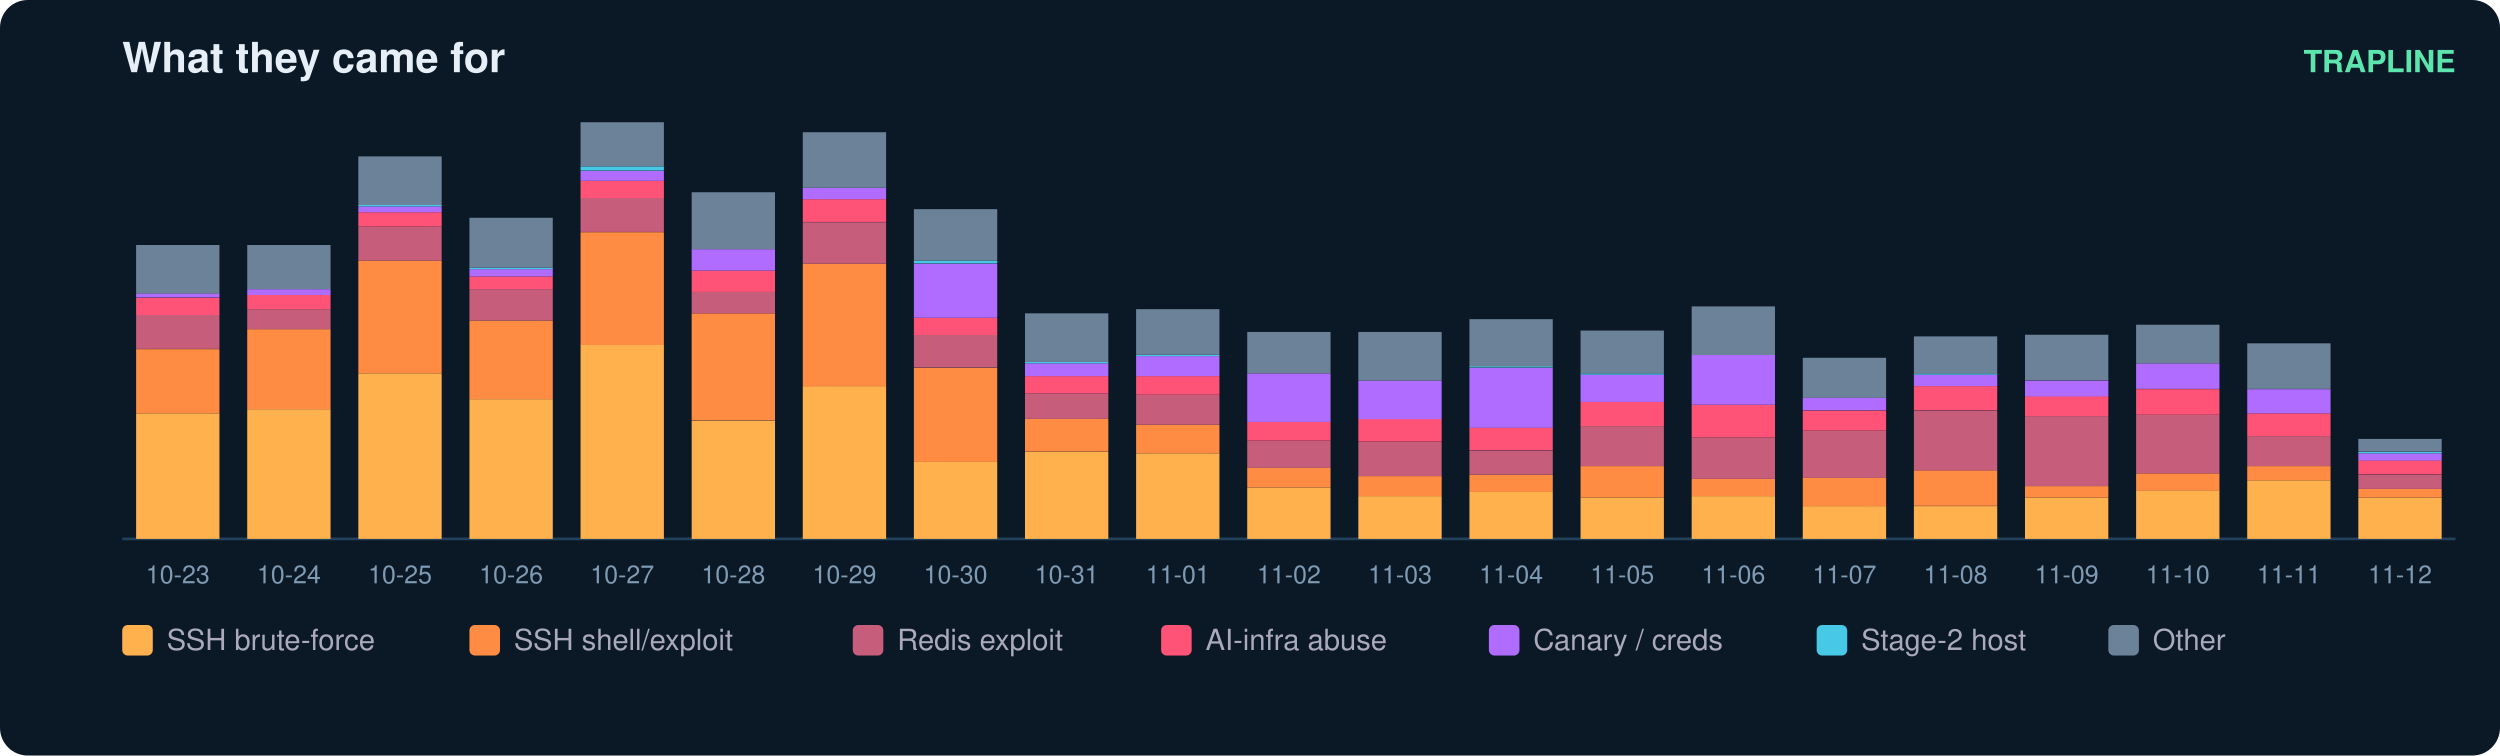
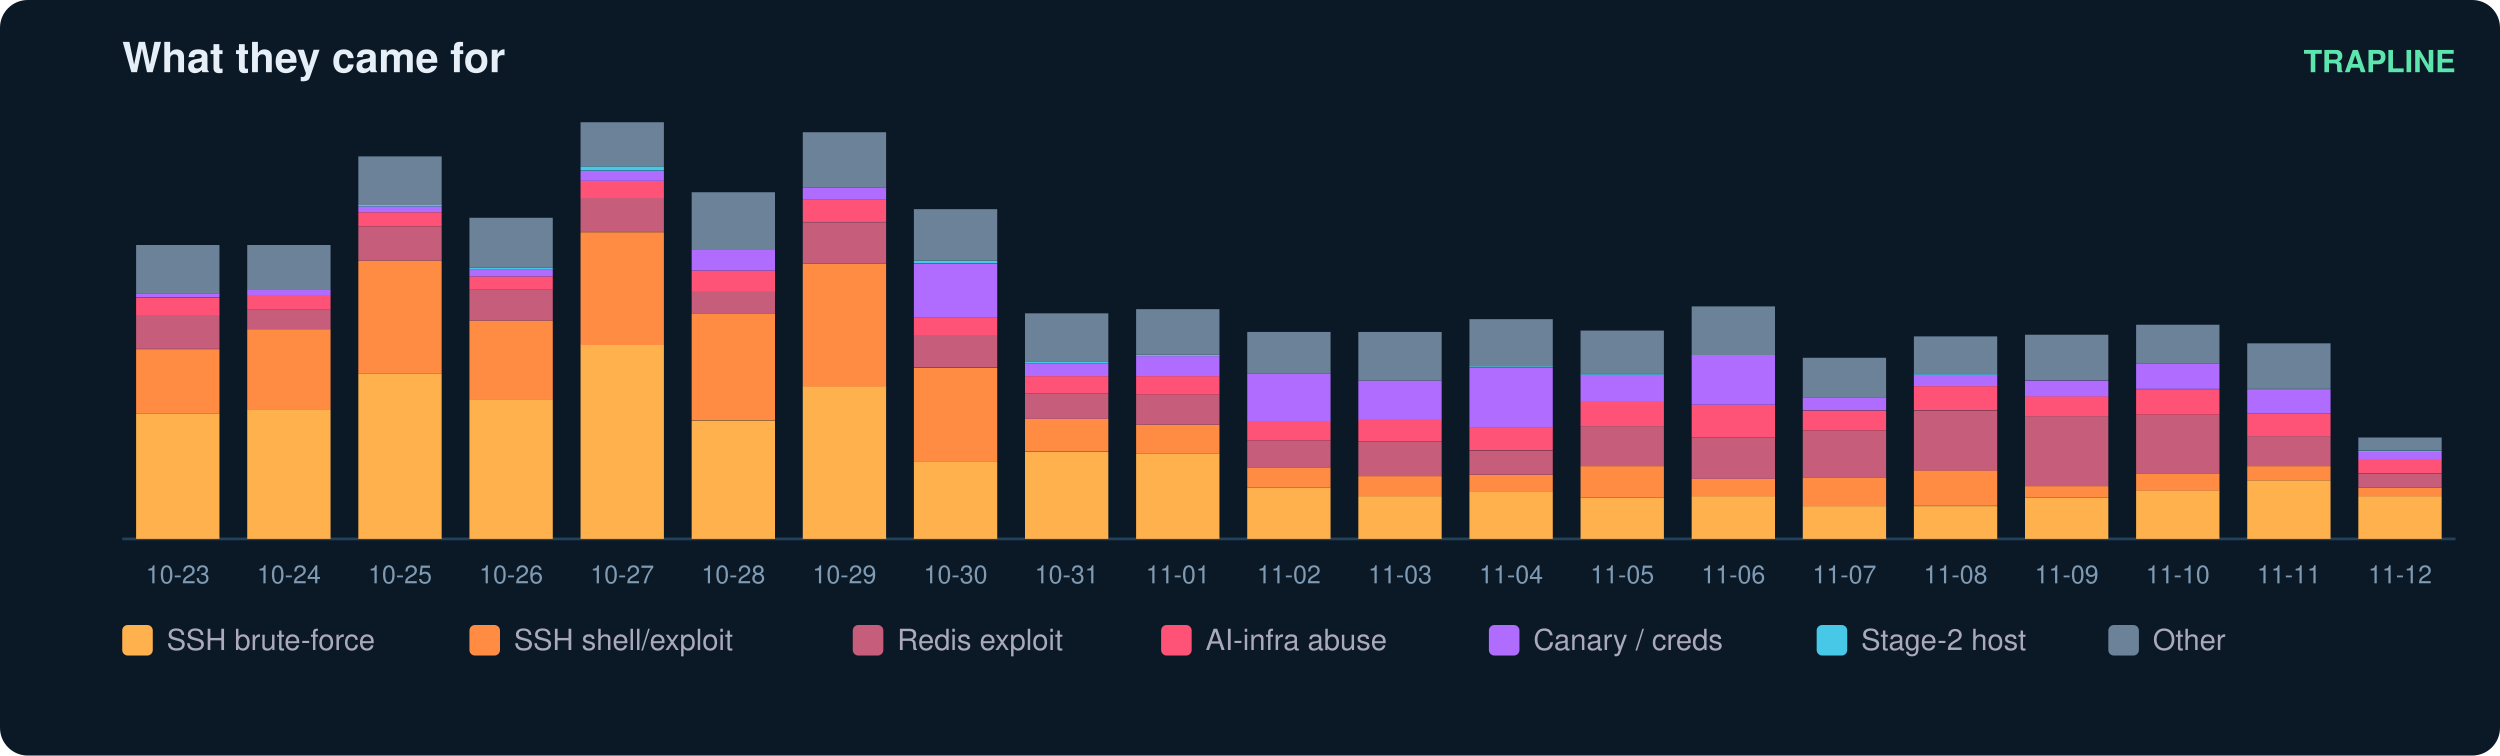
<svg xmlns="http://www.w3.org/2000/svg" width="900" height="272" viewBox="0 0 900 272" font-family="ui-sans-serif,Segoe UI,Helvetica,Arial">
  <rect width="900" height="272" rx="10" fill="#0b1826" />
  <text x="44" y="26" fill="#e6eff7" font-size="15" font-weight="700">What they came for</text>
  <text x="884" y="26" fill="#5ce6ad" font-size="11" text-anchor="end" font-weight="600">TRAPLINE</text>
  <line x1="44" y1="194" x2="884" y2="194" stroke="#22415a" />
  <rect x="49" y="148.8" width="30" height="45.2" fill="#ffb14e" />
  <rect x="49" y="125.7" width="30" height="23.1" fill="#ff8c42" />
  <rect x="49" y="113.3" width="30" height="12.3" fill="#c65d7b" />
  <rect x="49" y="107.2" width="30" height="6.2" fill="#ff5277" />
  <rect x="49" y="105.6" width="30" height="1.5" fill="#b06cff" />
  <rect x="49" y="88.2" width="30" height="17.5" fill="#6b8299" />
  <text x="64.0" y="210.0" fill="#7f9bb3" font-size="9" text-anchor="middle">10-23</text>
  <rect x="89" y="147.3" width="30" height="46.7" fill="#ffb14e" />
  <rect x="89" y="118.5" width="30" height="28.8" fill="#ff8c42" />
  <rect x="89" y="111.3" width="30" height="7.2" fill="#c65d7b" />
  <rect x="89" y="106.2" width="30" height="5.1" fill="#ff5277" />
  <rect x="89" y="104.1" width="30" height="2.1" fill="#b06cff" />
  <rect x="89" y="88.2" width="30" height="15.9" fill="#6b8299" />
  <text x="104.0" y="210.0" fill="#7f9bb3" font-size="9" text-anchor="middle">10-24</text>
  <rect x="129" y="134.4" width="30" height="59.6" fill="#ffb14e" />
  <rect x="129" y="93.8" width="30" height="40.6" fill="#ff8c42" />
  <rect x="129" y="81.5" width="30" height="12.3" fill="#c65d7b" />
  <rect x="129" y="76.4" width="30" height="5.1" fill="#ff5277" />
  <rect x="129" y="74.3" width="30" height="2.1" fill="#b06cff" />
  <rect x="129" y="73.8" width="30" height="0.5" fill="#46c8e6" />
  <rect x="129" y="56.3" width="30" height="17.5" fill="#6b8299" />
  <text x="144.0" y="210.0" fill="#7f9bb3" font-size="9" text-anchor="middle">10-25</text>
  <rect x="169" y="143.7" width="30" height="50.3" fill="#ffb14e" />
  <rect x="169" y="115.4" width="30" height="28.3" fill="#ff8c42" />
  <rect x="169" y="104.1" width="30" height="11.3" fill="#c65d7b" />
  <rect x="169" y="99.5" width="30" height="4.6" fill="#ff5277" />
  <rect x="169" y="96.9" width="30" height="2.6" fill="#b06cff" />
  <rect x="169" y="96.4" width="30" height="0.5" fill="#46c8e6" />
  <rect x="169" y="78.4" width="30" height="18.0" fill="#6b8299" />
  <text x="184.0" y="210.0" fill="#7f9bb3" font-size="9" text-anchor="middle">10-26</text>
  <rect x="209" y="124.1" width="30" height="69.9" fill="#ffb14e" />
  <rect x="209" y="83.6" width="30" height="40.6" fill="#ff8c42" />
  <rect x="209" y="71.2" width="30" height="12.3" fill="#c65d7b" />
  <rect x="209" y="65.1" width="30" height="6.2" fill="#ff5277" />
  <rect x="209" y="61.5" width="30" height="3.6" fill="#b06cff" />
  <rect x="209" y="59.9" width="30" height="1.5" fill="#46c8e6" />
  <rect x="209" y="44.0" width="30" height="15.9" fill="#6b8299" />
  <text x="224.0" y="210.0" fill="#7f9bb3" font-size="9" text-anchor="middle">10-27</text>
  <rect x="249" y="151.4" width="30" height="42.6" fill="#ffb14e" />
  <rect x="249" y="112.8" width="30" height="38.5" fill="#ff8c42" />
  <rect x="249" y="105.1" width="30" height="7.7" fill="#c65d7b" />
  <rect x="249" y="97.4" width="30" height="7.7" fill="#ff5277" />
  <rect x="249" y="89.7" width="30" height="7.7" fill="#b06cff" />
  <rect x="249" y="69.2" width="30" height="20.5" fill="#6b8299" />
  <text x="264.0" y="210.0" fill="#7f9bb3" font-size="9" text-anchor="middle">10-28</text>
  <rect x="289" y="139.0" width="30" height="55.0" fill="#ffb14e" />
  <rect x="289" y="94.9" width="30" height="44.2" fill="#ff8c42" />
  <rect x="289" y="80.0" width="30" height="14.9" fill="#c65d7b" />
  <rect x="289" y="71.7" width="30" height="8.2" fill="#ff5277" />
  <rect x="289" y="67.6" width="30" height="4.1" fill="#b06cff" />
  <rect x="289" y="47.6" width="30" height="20.0" fill="#6b8299" />
  <text x="304.0" y="210.0" fill="#7f9bb3" font-size="9" text-anchor="middle">10-29</text>
  <rect x="329" y="166.3" width="30" height="27.7" fill="#ffb14e" />
  <rect x="329" y="132.4" width="30" height="33.9" fill="#ff8c42" />
  <rect x="329" y="120.5" width="30" height="11.8" fill="#c65d7b" />
  <rect x="329" y="114.4" width="30" height="6.2" fill="#ff5277" />
  <rect x="329" y="94.9" width="30" height="19.5" fill="#b06cff" />
  <rect x="329" y="93.8" width="30" height="1.0" fill="#46c8e6" />
  <rect x="329" y="75.3" width="30" height="18.5" fill="#6b8299" />
  <text x="344.0" y="210.0" fill="#7f9bb3" font-size="9" text-anchor="middle">10-30</text>
  <rect x="369" y="162.7" width="30" height="31.3" fill="#ffb14e" />
  <rect x="369" y="150.8" width="30" height="11.8" fill="#ff8c42" />
  <rect x="369" y="141.6" width="30" height="9.2" fill="#c65d7b" />
  <rect x="369" y="135.4" width="30" height="6.2" fill="#ff5277" />
  <rect x="369" y="130.8" width="30" height="4.6" fill="#b06cff" />
  <rect x="369" y="130.3" width="30" height="0.5" fill="#46c8e6" />
  <rect x="369" y="112.8" width="30" height="17.5" fill="#6b8299" />
  <text x="384.0" y="210.0" fill="#7f9bb3" font-size="9" text-anchor="middle">10-31</text>
  <rect x="409" y="163.2" width="30" height="30.8" fill="#ffb14e" />
  <rect x="409" y="152.9" width="30" height="10.3" fill="#ff8c42" />
  <rect x="409" y="142.1" width="30" height="10.8" fill="#c65d7b" />
  <rect x="409" y="135.4" width="30" height="6.7" fill="#ff5277" />
  <rect x="409" y="128.2" width="30" height="7.2" fill="#b06cff" />
  <rect x="409" y="127.7" width="30" height="0.5" fill="#46c8e6" />
  <rect x="409" y="111.3" width="30" height="16.4" fill="#6b8299" />
  <text x="424.0" y="210.0" fill="#7f9bb3" font-size="9" text-anchor="middle">11-01</text>
  <rect x="449" y="175.5" width="30" height="18.5" fill="#ffb14e" />
  <rect x="449" y="168.3" width="30" height="7.2" fill="#ff8c42" />
  <rect x="449" y="158.6" width="30" height="9.8" fill="#c65d7b" />
  <rect x="449" y="151.9" width="30" height="6.7" fill="#ff5277" />
  <rect x="449" y="134.4" width="30" height="17.5" fill="#b06cff" />
  <rect x="449" y="119.5" width="30" height="14.9" fill="#6b8299" />
  <text x="464.0" y="210.0" fill="#7f9bb3" font-size="9" text-anchor="middle">11-02</text>
  <rect x="489" y="178.6" width="30" height="15.4" fill="#ffb14e" />
  <rect x="489" y="171.4" width="30" height="7.2" fill="#ff8c42" />
  <rect x="489" y="159.1" width="30" height="12.3" fill="#c65d7b" />
  <rect x="489" y="150.8" width="30" height="8.2" fill="#ff5277" />
  <rect x="489" y="137.0" width="30" height="13.9" fill="#b06cff" />
  <rect x="489" y="119.5" width="30" height="17.5" fill="#6b8299" />
  <text x="504.0" y="210.0" fill="#7f9bb3" font-size="9" text-anchor="middle">11-03</text>
  <rect x="529" y="177.0" width="30" height="17.0" fill="#ffb14e" />
  <rect x="529" y="170.9" width="30" height="6.2" fill="#ff8c42" />
  <rect x="529" y="162.2" width="30" height="8.7" fill="#c65d7b" />
  <rect x="529" y="153.9" width="30" height="8.2" fill="#ff5277" />
  <rect x="529" y="132.4" width="30" height="21.6" fill="#b06cff" />
  <rect x="529" y="131.8" width="30" height="0.5" fill="#46c8e6" />
  <rect x="529" y="114.9" width="30" height="17.0" fill="#6b8299" />
  <text x="544.0" y="210.0" fill="#7f9bb3" font-size="9" text-anchor="middle">11-04</text>
  <rect x="569" y="179.1" width="30" height="14.9" fill="#ffb14e" />
  <rect x="569" y="167.8" width="30" height="11.3" fill="#ff8c42" />
  <rect x="569" y="153.4" width="30" height="14.4" fill="#c65d7b" />
  <rect x="569" y="144.7" width="30" height="8.7" fill="#ff5277" />
  <rect x="569" y="134.9" width="30" height="9.8" fill="#b06cff" />
  <rect x="569" y="134.4" width="30" height="0.5" fill="#46c8e6" />
  <rect x="569" y="119.0" width="30" height="15.4" fill="#6b8299" />
  <text x="584.0" y="210.0" fill="#7f9bb3" font-size="9" text-anchor="middle">11-05</text>
  <rect x="609" y="178.6" width="30" height="15.4" fill="#ffb14e" />
  <rect x="609" y="172.4" width="30" height="6.2" fill="#ff8c42" />
  <rect x="609" y="157.5" width="30" height="14.9" fill="#c65d7b" />
  <rect x="609" y="145.7" width="30" height="11.8" fill="#ff5277" />
  <rect x="609" y="127.7" width="30" height="18.0" fill="#b06cff" />
  <rect x="609" y="110.3" width="30" height="17.5" fill="#6b8299" />
  <text x="624.0" y="210.0" fill="#7f9bb3" font-size="9" text-anchor="middle">11-06</text>
  <rect x="649" y="182.2" width="30" height="11.8" fill="#ffb14e" />
  <rect x="649" y="171.9" width="30" height="10.3" fill="#ff8c42" />
  <rect x="649" y="155.0" width="30" height="17.0" fill="#c65d7b" />
  <rect x="649" y="147.8" width="30" height="7.2" fill="#ff5277" />
  <rect x="649" y="143.1" width="30" height="4.6" fill="#b06cff" />
  <rect x="649" y="128.8" width="30" height="14.4" fill="#6b8299" />
  <text x="664.0" y="210.0" fill="#7f9bb3" font-size="9" text-anchor="middle">11-07</text>
  <rect x="689" y="182.2" width="30" height="11.8" fill="#ffb14e" />
  <rect x="689" y="169.3" width="30" height="12.8" fill="#ff8c42" />
  <rect x="689" y="147.8" width="30" height="21.6" fill="#c65d7b" />
  <rect x="689" y="139.0" width="30" height="8.7" fill="#ff5277" />
  <rect x="689" y="134.9" width="30" height="4.1" fill="#b06cff" />
  <rect x="689" y="134.4" width="30" height="0.5" fill="#46c8e6" />
  <rect x="689" y="121.1" width="30" height="13.4" fill="#6b8299" />
  <text x="704.0" y="210.0" fill="#7f9bb3" font-size="9" text-anchor="middle">11-08</text>
  <rect x="729" y="179.1" width="30" height="14.9" fill="#ffb14e" />
  <rect x="729" y="175.0" width="30" height="4.1" fill="#ff8c42" />
  <rect x="729" y="149.8" width="30" height="25.2" fill="#c65d7b" />
  <rect x="729" y="142.6" width="30" height="7.2" fill="#ff5277" />
  <rect x="729" y="137.0" width="30" height="5.7" fill="#b06cff" />
  <rect x="729" y="120.5" width="30" height="16.4" fill="#6b8299" />
  <text x="744.0" y="210.0" fill="#7f9bb3" font-size="9" text-anchor="middle">11-09</text>
  <rect x="769" y="176.5" width="30" height="17.5" fill="#ffb14e" />
  <rect x="769" y="170.4" width="30" height="6.2" fill="#ff8c42" />
  <rect x="769" y="149.3" width="30" height="21.1" fill="#c65d7b" />
  <rect x="769" y="140.1" width="30" height="9.2" fill="#ff5277" />
  <rect x="769" y="130.8" width="30" height="9.2" fill="#b06cff" />
  <rect x="769" y="116.9" width="30" height="13.9" fill="#6b8299" />
  <text x="784.0" y="210.0" fill="#7f9bb3" font-size="9" text-anchor="middle">11-10</text>
  <rect x="809" y="172.9" width="30" height="21.1" fill="#ffb14e" />
  <rect x="809" y="167.8" width="30" height="5.1" fill="#ff8c42" />
  <rect x="809" y="157.0" width="30" height="10.8" fill="#c65d7b" />
  <rect x="809" y="148.8" width="30" height="8.2" fill="#ff5277" />
  <rect x="809" y="140.1" width="30" height="8.7" fill="#b06cff" />
  <rect x="809" y="123.6" width="30" height="16.4" fill="#6b8299" />
  <text x="824.0" y="210.0" fill="#7f9bb3" font-size="9" text-anchor="middle">11-11</text>
-   <rect x="849" y="179.1" width="30" height="14.9" fill="#ffb14e" />
-   <rect x="849" y="176.0" width="30" height="3.1" fill="#ff8c42" />
-   <rect x="849" y="170.9" width="30" height="5.1" fill="#c65d7b" />
-   <rect x="849" y="165.7" width="30" height="5.1" fill="#ff5277" />
-   <rect x="849" y="163.2" width="30" height="2.6" fill="#b06cff" />
-   <rect x="849" y="162.7" width="30" height="0.5" fill="#46c8e6" />
-   <rect x="849" y="158.0" width="30" height="4.6" fill="#6b8299" />
+   <rect x="849" y="178.6" width="30" height="15.4" fill="#ffb14e" />
+   <rect x="849" y="175.5" width="30" height="3.1" fill="#ff8c42" />
+   <rect x="849" y="170.4" width="30" height="5.1" fill="#c65d7b" />
+   <rect x="849" y="165.2" width="30" height="5.1" fill="#ff5277" />
+   <rect x="849" y="162.7" width="30" height="2.6" fill="#b06cff" />
+   <rect x="849" y="162.2" width="30" height="0.5" fill="#46c8e6" />
+   <rect x="849" y="157.5" width="30" height="4.6" fill="#6b8299" />
  <text x="864.0" y="210.0" fill="#7f9bb3" font-size="9" text-anchor="middle">11-12</text>
  <rect x="44" y="225" width="11" height="11" rx="2" fill="#ffb14e" />
  <text x="60" y="234" fill="#aab" font-size="10.5">SSH brute-force</text>
  <rect x="169" y="225" width="11" height="11" rx="2" fill="#ff8c42" />
  <text x="185" y="234" fill="#aab" font-size="10.5">SSH shell/exploit</text>
  <rect x="307" y="225" width="11" height="11" rx="2" fill="#c65d7b" />
  <text x="323" y="234" fill="#aab" font-size="10.5">Redis exploit</text>
  <rect x="418" y="225" width="11" height="11" rx="2" fill="#ff5277" />
  <text x="434" y="234" fill="#aab" font-size="10.5">AI-infra abuse</text>
  <rect x="536" y="225" width="11" height="11" rx="2" fill="#b06cff" />
  <text x="552" y="234" fill="#aab" font-size="10.5">Canary / creds</text>
  <rect x="654" y="225" width="11" height="11" rx="2" fill="#46c8e6" />
  <text x="670" y="234" fill="#aab" font-size="10.5">Stage-2 host</text>
  <rect x="759" y="225" width="11" height="11" rx="2" fill="#6b8299" />
  <text x="775" y="234" fill="#aab" font-size="10.5">Other</text>
</svg>
